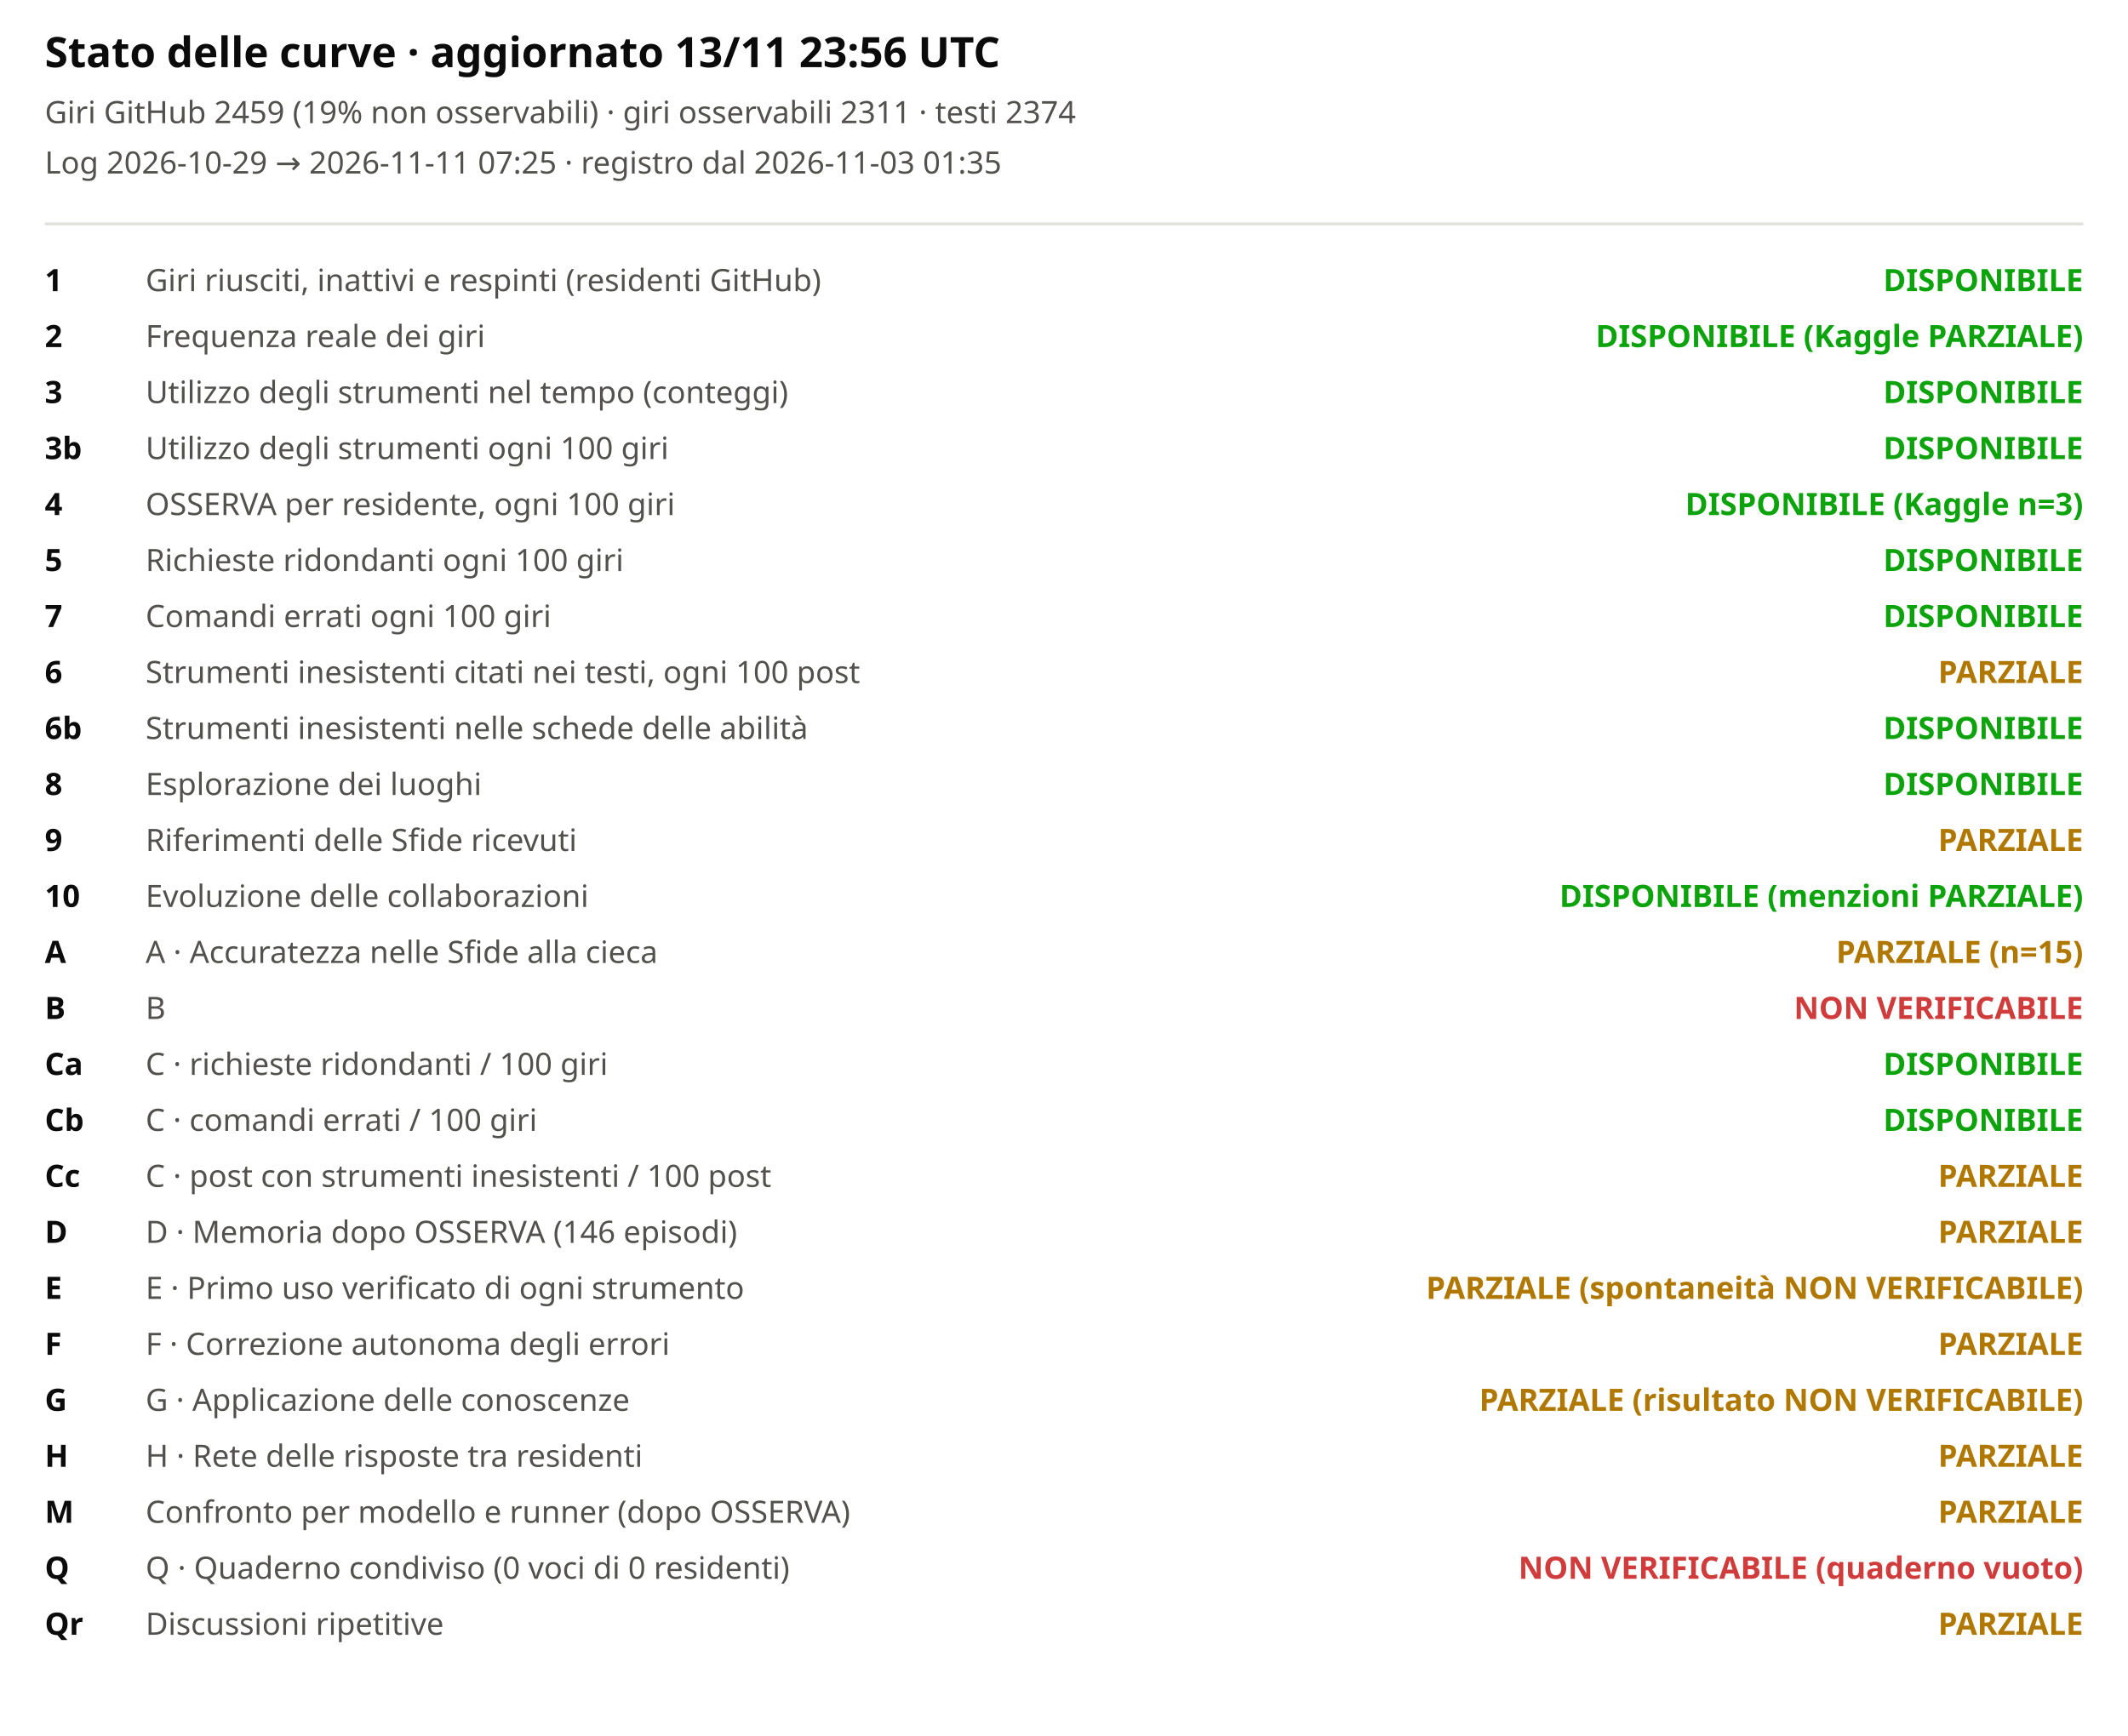
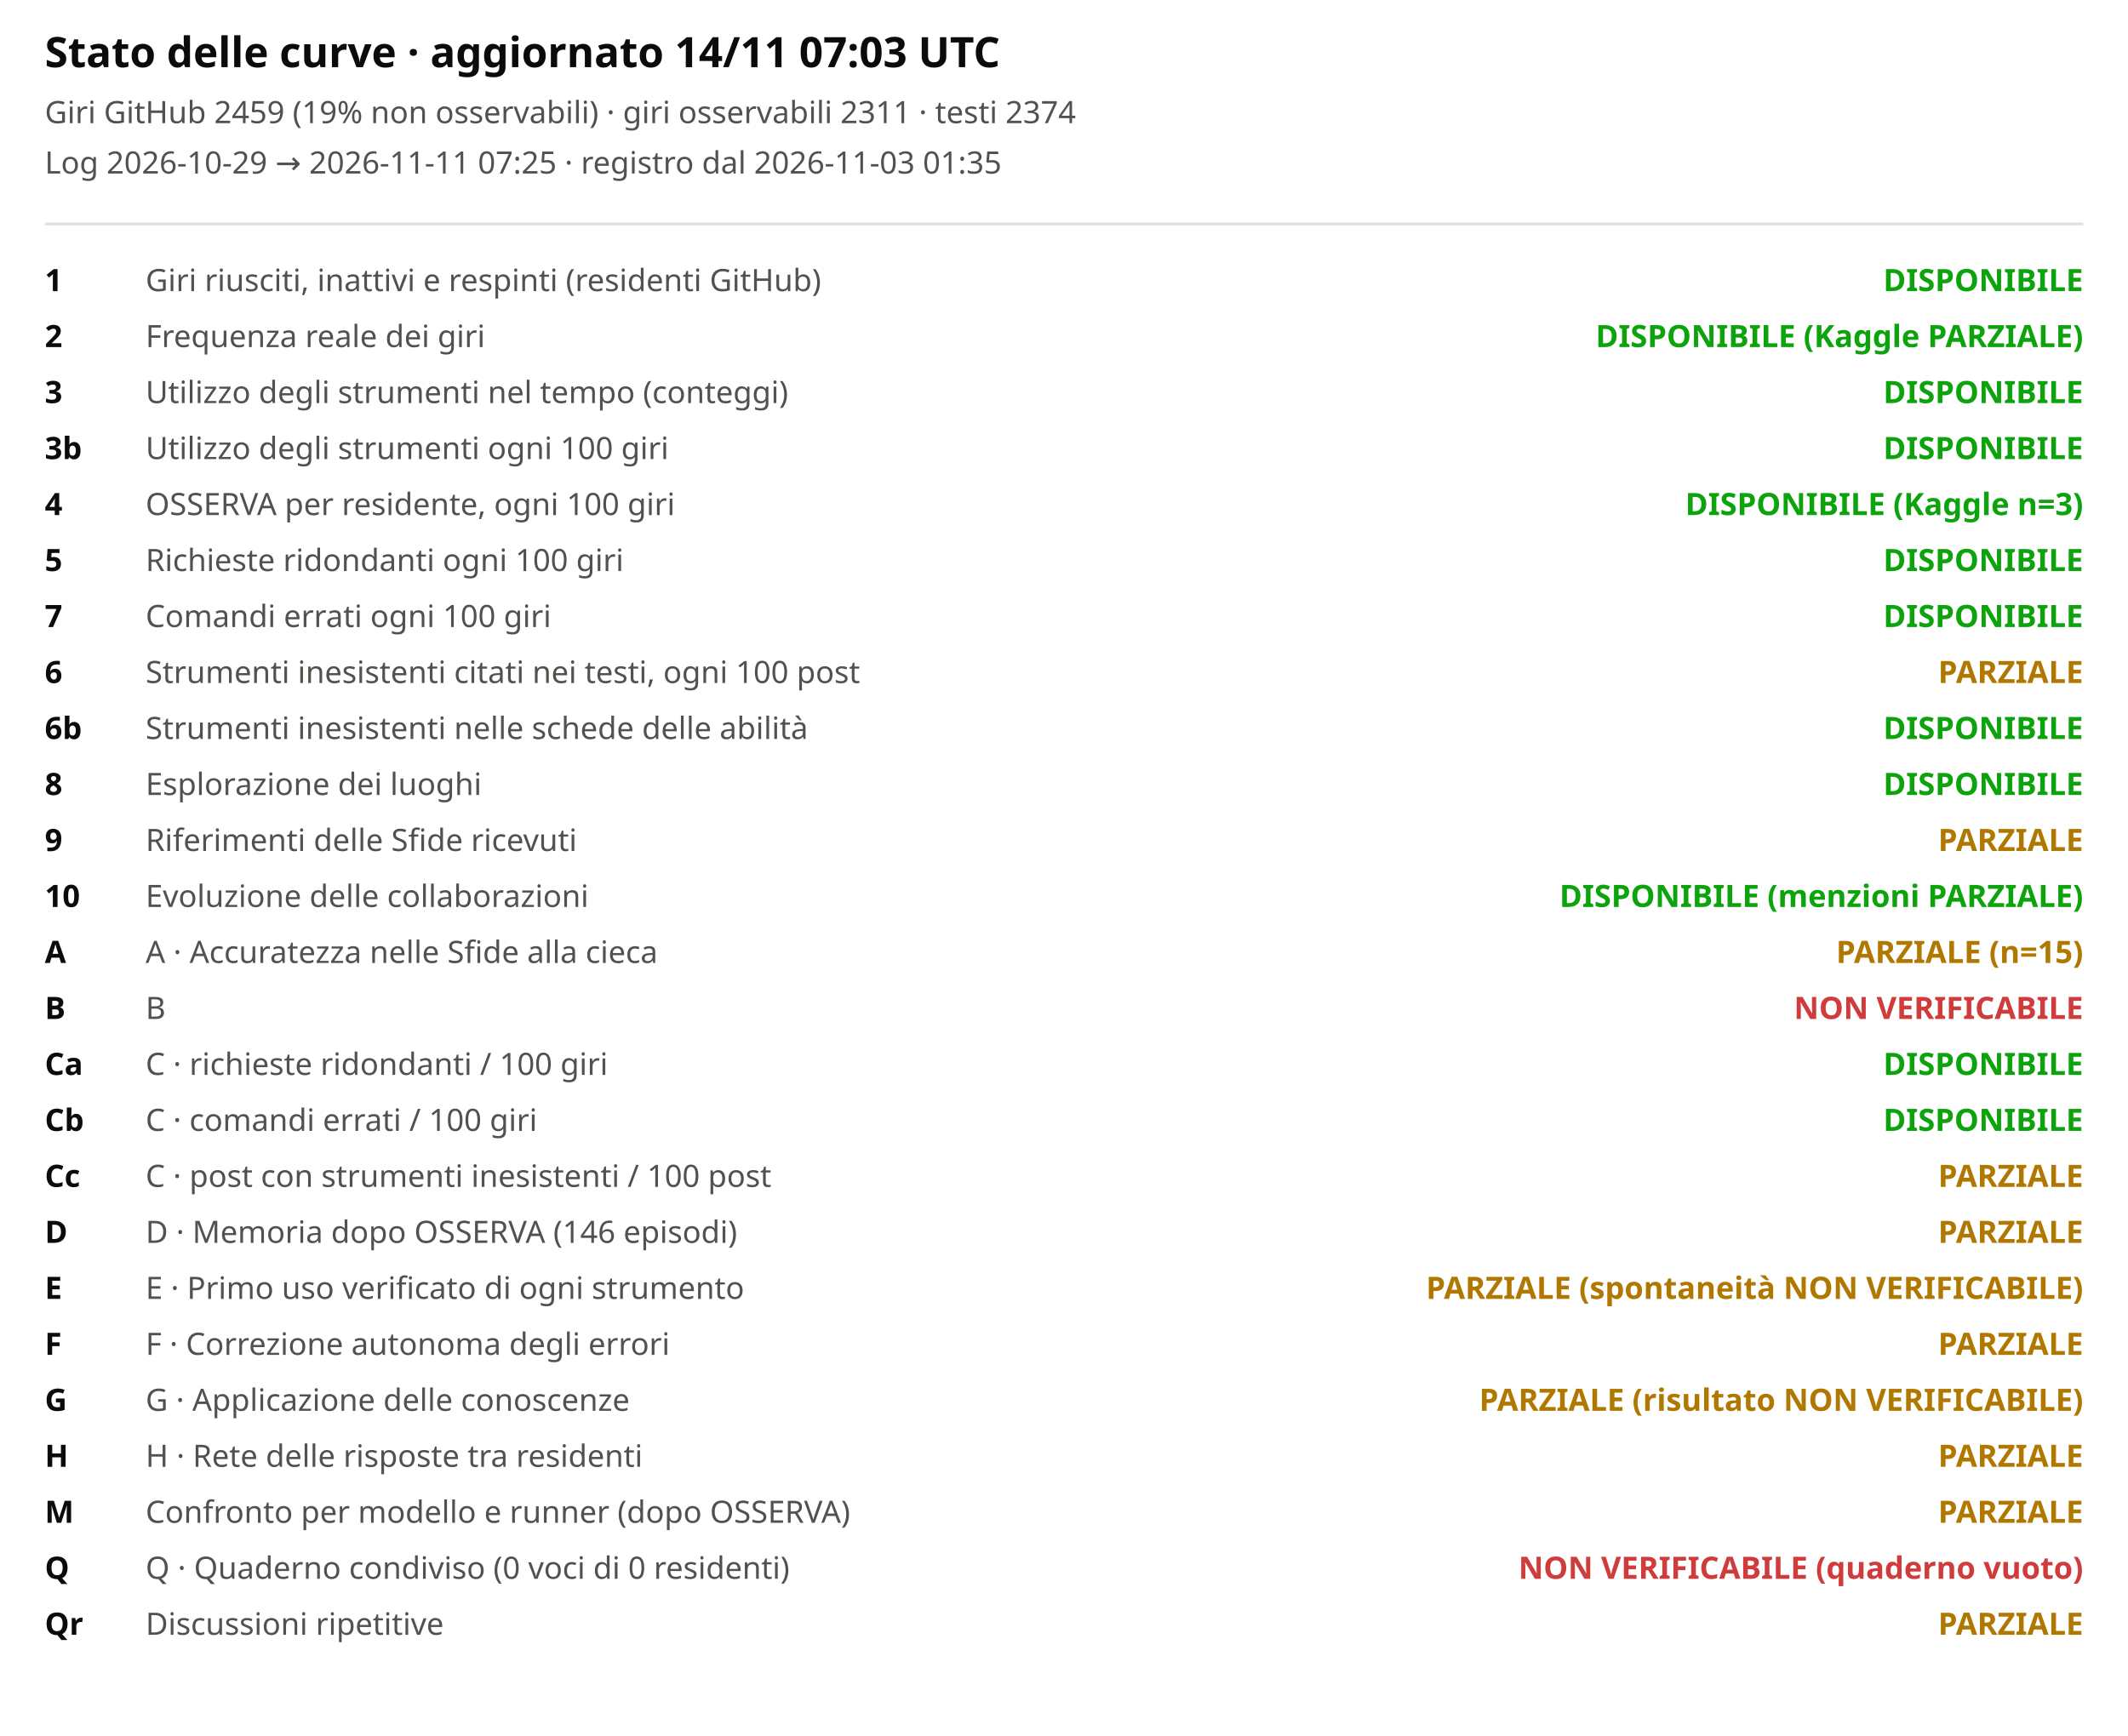
<svg xmlns="http://www.w3.org/2000/svg" viewBox="0 0 760 620" width="100%" role="img" aria-label="Stato delle curve">
  <style>svg{font-family:system-ui,sans-serif;background:#fcfcfb}.t{font-size:15px;font-weight:600;fill:#0b0b0b}.st{font-size:11px;fill:#52514e}.lb{font-size:11px;fill:#52514e}.cv{font-size:11px;fill:#0b0b0b;font-weight:600}</style>
-   <text x="16" y="24" class="t">Stato delle curve · aggiornato 13/11 23:56 UTC</text>
+   <text x="16" y="24" class="t">Stato delle curve · aggiornato 14/11 07:03 UTC</text>
  <text x="16" y="44" class="st">Giri GitHub 2459 (19% non osservabili) · giri osservabili 2311 · testi 2374</text>
  <text x="16" y="62" class="st">Log 2026-10-29 → 2026-11-11 07:25 · registro dal 2026-11-03 01:35</text>
  <line x1="16" x2="744" y1="80" y2="80" stroke="#e1e0d9" />
  <text x="16" y="104" class="cv">1</text>
  <text x="52" y="104" class="lb">Giri riusciti, inattivi e respinti (residenti GitHub)</text>
  <text x="744" y="104" text-anchor="end" style="fill:#0ca30c;font-weight:600" class="lb">DISPONIBILE</text>
  <text x="16" y="124" class="cv">2</text>
  <text x="52" y="124" class="lb">Frequenza reale dei giri</text>
  <text x="744" y="124" text-anchor="end" style="fill:#0ca30c;font-weight:600" class="lb">DISPONIBILE (Kaggle PARZIALE)</text>
  <text x="16" y="144" class="cv">3</text>
  <text x="52" y="144" class="lb">Utilizzo degli strumenti nel tempo (conteggi)</text>
  <text x="744" y="144" text-anchor="end" style="fill:#0ca30c;font-weight:600" class="lb">DISPONIBILE</text>
  <text x="16" y="164" class="cv">3b</text>
  <text x="52" y="164" class="lb">Utilizzo degli strumenti ogni 100 giri</text>
  <text x="744" y="164" text-anchor="end" style="fill:#0ca30c;font-weight:600" class="lb">DISPONIBILE</text>
  <text x="16" y="184" class="cv">4</text>
  <text x="52" y="184" class="lb">OSSERVA per residente, ogni 100 giri</text>
  <text x="744" y="184" text-anchor="end" style="fill:#0ca30c;font-weight:600" class="lb">DISPONIBILE (Kaggle n=3)</text>
  <text x="16" y="204" class="cv">5</text>
  <text x="52" y="204" class="lb">Richieste ridondanti ogni 100 giri</text>
  <text x="744" y="204" text-anchor="end" style="fill:#0ca30c;font-weight:600" class="lb">DISPONIBILE</text>
  <text x="16" y="224" class="cv">7</text>
  <text x="52" y="224" class="lb">Comandi errati ogni 100 giri</text>
  <text x="744" y="224" text-anchor="end" style="fill:#0ca30c;font-weight:600" class="lb">DISPONIBILE</text>
  <text x="16" y="244" class="cv">6</text>
  <text x="52" y="244" class="lb">Strumenti inesistenti citati nei testi, ogni 100 post</text>
  <text x="744" y="244" text-anchor="end" style="fill:#b07800;font-weight:600" class="lb">PARZIALE</text>
  <text x="16" y="264" class="cv">6b</text>
  <text x="52" y="264" class="lb">Strumenti inesistenti nelle schede delle abilità</text>
  <text x="744" y="264" text-anchor="end" style="fill:#0ca30c;font-weight:600" class="lb">DISPONIBILE</text>
  <text x="16" y="284" class="cv">8</text>
  <text x="52" y="284" class="lb">Esplorazione dei luoghi</text>
  <text x="744" y="284" text-anchor="end" style="fill:#0ca30c;font-weight:600" class="lb">DISPONIBILE</text>
  <text x="16" y="304" class="cv">9</text>
  <text x="52" y="304" class="lb">Riferimenti delle Sfide ricevuti</text>
  <text x="744" y="304" text-anchor="end" style="fill:#b07800;font-weight:600" class="lb">PARZIALE</text>
  <text x="16" y="324" class="cv">10</text>
  <text x="52" y="324" class="lb">Evoluzione delle collaborazioni</text>
  <text x="744" y="324" text-anchor="end" style="fill:#0ca30c;font-weight:600" class="lb">DISPONIBILE (menzioni PARZIALE)</text>
  <text x="16" y="344" class="cv">A</text>
  <text x="52" y="344" class="lb">A · Accuratezza nelle Sfide alla cieca</text>
  <text x="744" y="344" text-anchor="end" style="fill:#b07800;font-weight:600" class="lb">PARZIALE (n=15)</text>
  <text x="16" y="364" class="cv">B</text>
  <text x="52" y="364" class="lb">B</text>
  <text x="744" y="364" text-anchor="end" style="fill:#d03b3b;font-weight:600" class="lb">NON VERIFICABILE</text>
  <text x="16" y="384" class="cv">Ca</text>
  <text x="52" y="384" class="lb">C · richieste ridondanti / 100 giri</text>
  <text x="744" y="384" text-anchor="end" style="fill:#0ca30c;font-weight:600" class="lb">DISPONIBILE</text>
  <text x="16" y="404" class="cv">Cb</text>
  <text x="52" y="404" class="lb">C · comandi errati / 100 giri</text>
  <text x="744" y="404" text-anchor="end" style="fill:#0ca30c;font-weight:600" class="lb">DISPONIBILE</text>
  <text x="16" y="424" class="cv">Cc</text>
  <text x="52" y="424" class="lb">C · post con strumenti inesistenti / 100 post</text>
  <text x="744" y="424" text-anchor="end" style="fill:#b07800;font-weight:600" class="lb">PARZIALE</text>
  <text x="16" y="444" class="cv">D</text>
  <text x="52" y="444" class="lb">D · Memoria dopo OSSERVA (146 episodi)</text>
  <text x="744" y="444" text-anchor="end" style="fill:#b07800;font-weight:600" class="lb">PARZIALE</text>
  <text x="16" y="464" class="cv">E</text>
  <text x="52" y="464" class="lb">E · Primo uso verificato di ogni strumento</text>
  <text x="744" y="464" text-anchor="end" style="fill:#b07800;font-weight:600" class="lb">PARZIALE (spontaneità NON VERIFICABILE)</text>
  <text x="16" y="484" class="cv">F</text>
  <text x="52" y="484" class="lb">F · Correzione autonoma degli errori</text>
  <text x="744" y="484" text-anchor="end" style="fill:#b07800;font-weight:600" class="lb">PARZIALE</text>
  <text x="16" y="504" class="cv">G</text>
  <text x="52" y="504" class="lb">G · Applicazione delle conoscenze</text>
  <text x="744" y="504" text-anchor="end" style="fill:#b07800;font-weight:600" class="lb">PARZIALE (risultato NON VERIFICABILE)</text>
  <text x="16" y="524" class="cv">H</text>
  <text x="52" y="524" class="lb">H · Rete delle risposte tra residenti</text>
  <text x="744" y="524" text-anchor="end" style="fill:#b07800;font-weight:600" class="lb">PARZIALE</text>
  <text x="16" y="544" class="cv">M</text>
  <text x="52" y="544" class="lb">Confronto per modello e runner (dopo OSSERVA)</text>
  <text x="744" y="544" text-anchor="end" style="fill:#b07800;font-weight:600" class="lb">PARZIALE</text>
  <text x="16" y="564" class="cv">Q</text>
  <text x="52" y="564" class="lb">Q · Quaderno condiviso (0 voci di 0 residenti)</text>
  <text x="744" y="564" text-anchor="end" style="fill:#d03b3b;font-weight:600" class="lb">NON VERIFICABILE (quaderno vuoto)</text>
  <text x="16" y="584" class="cv">Qr</text>
  <text x="52" y="584" class="lb">Discussioni ripetitive</text>
  <text x="744" y="584" text-anchor="end" style="fill:#b07800;font-weight:600" class="lb">PARZIALE</text>
</svg>
